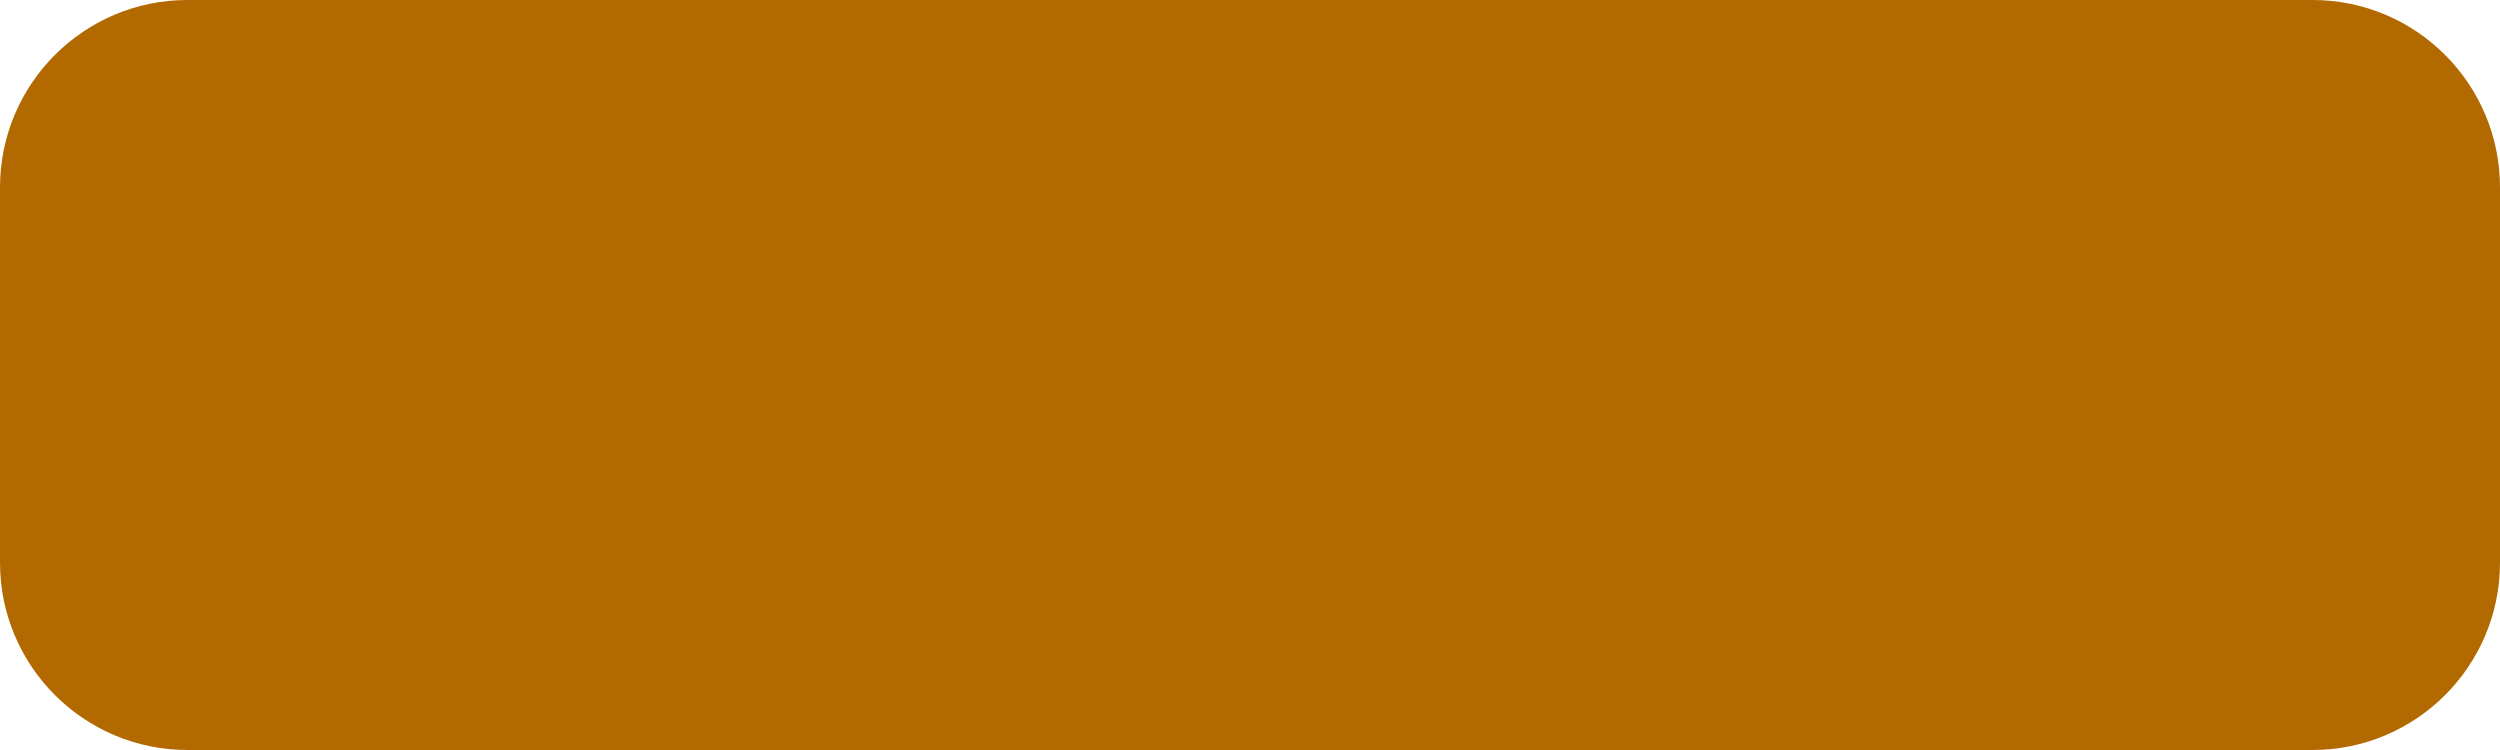
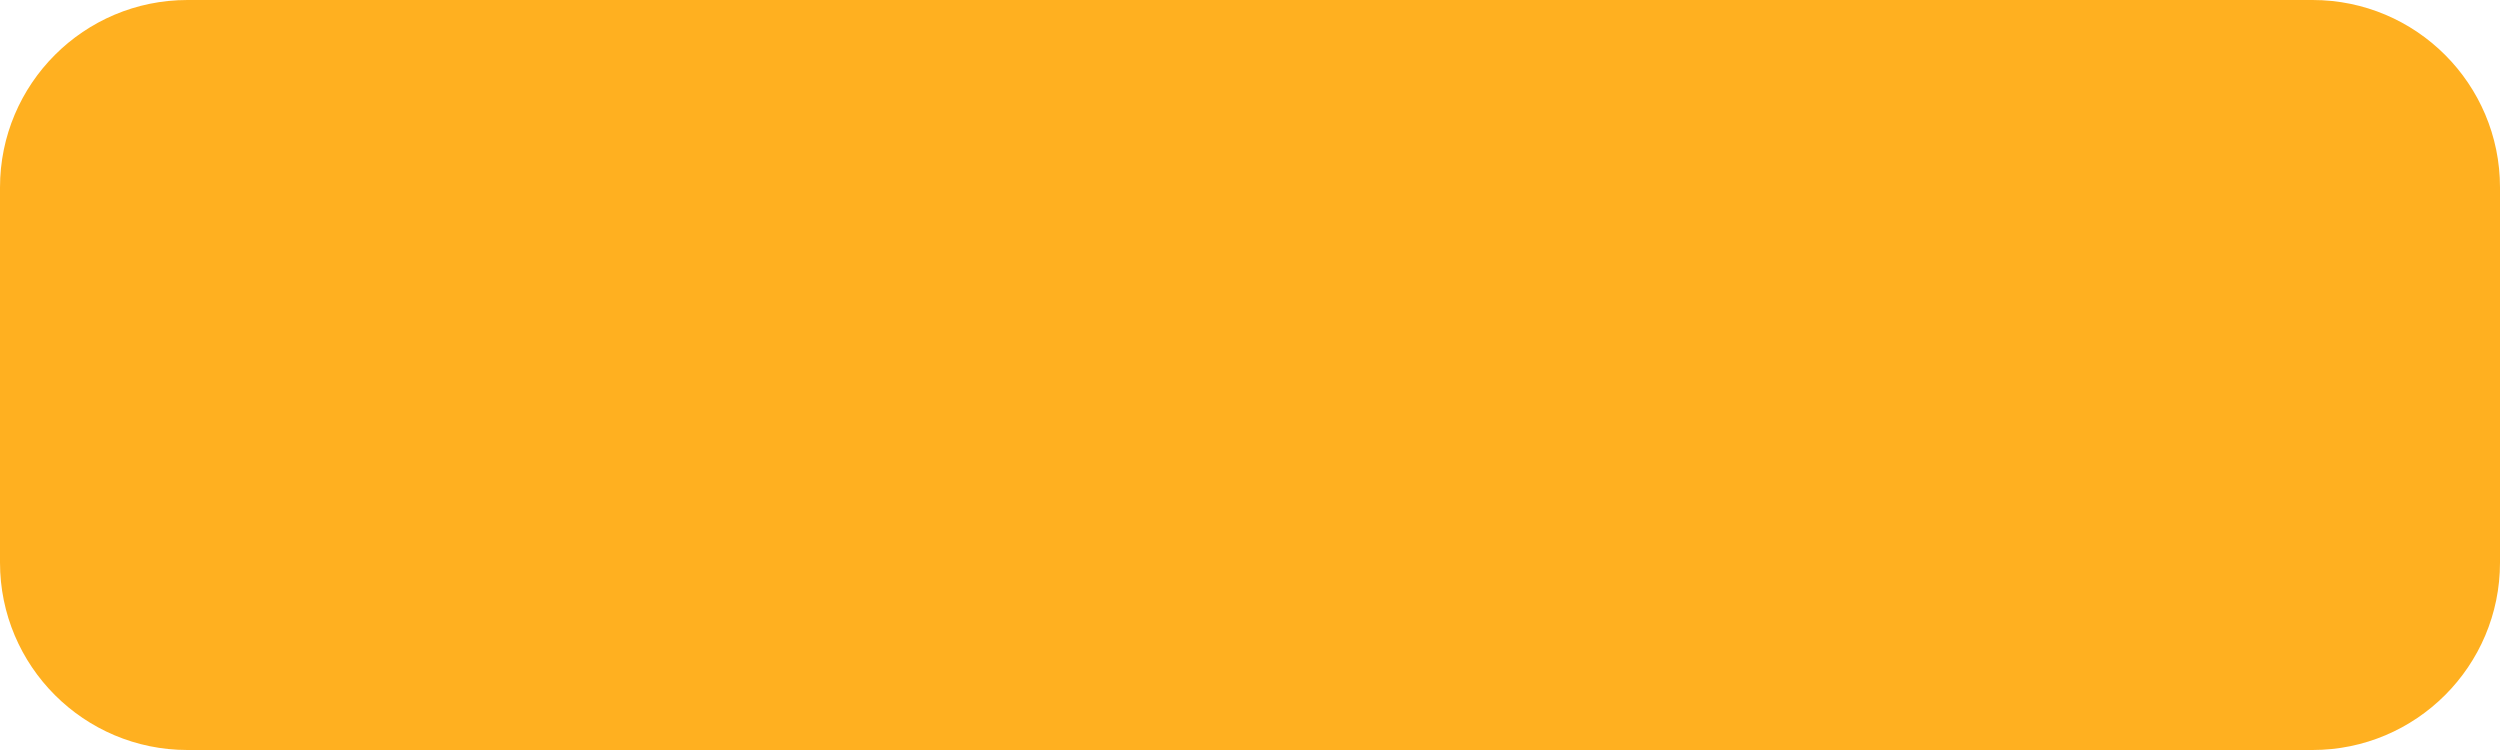
<svg xmlns="http://www.w3.org/2000/svg" width="80" height="24" viewBox="0 0 80 24">
-   <rect width="80" height="24" rx="6" fill="#B26A00" />
+   <rect width="80" height="24" rx="6" fill="#FFB020" />
</svg>
